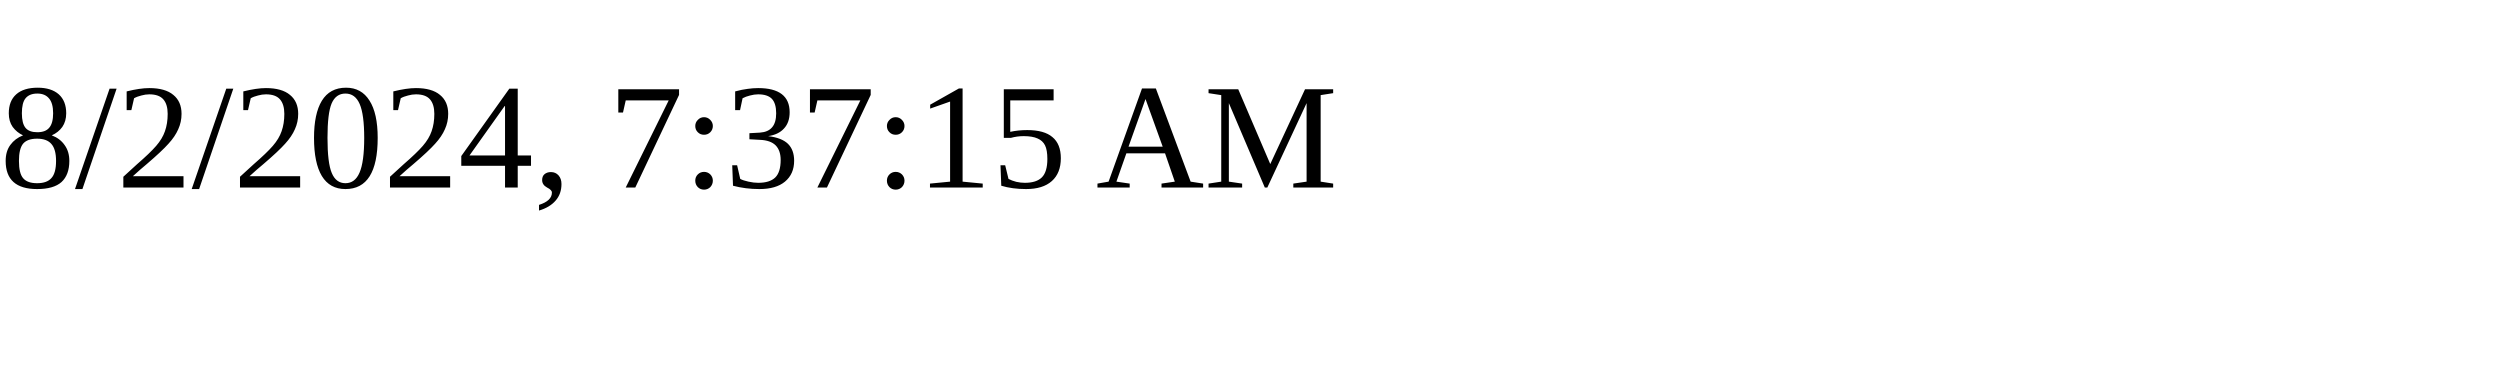
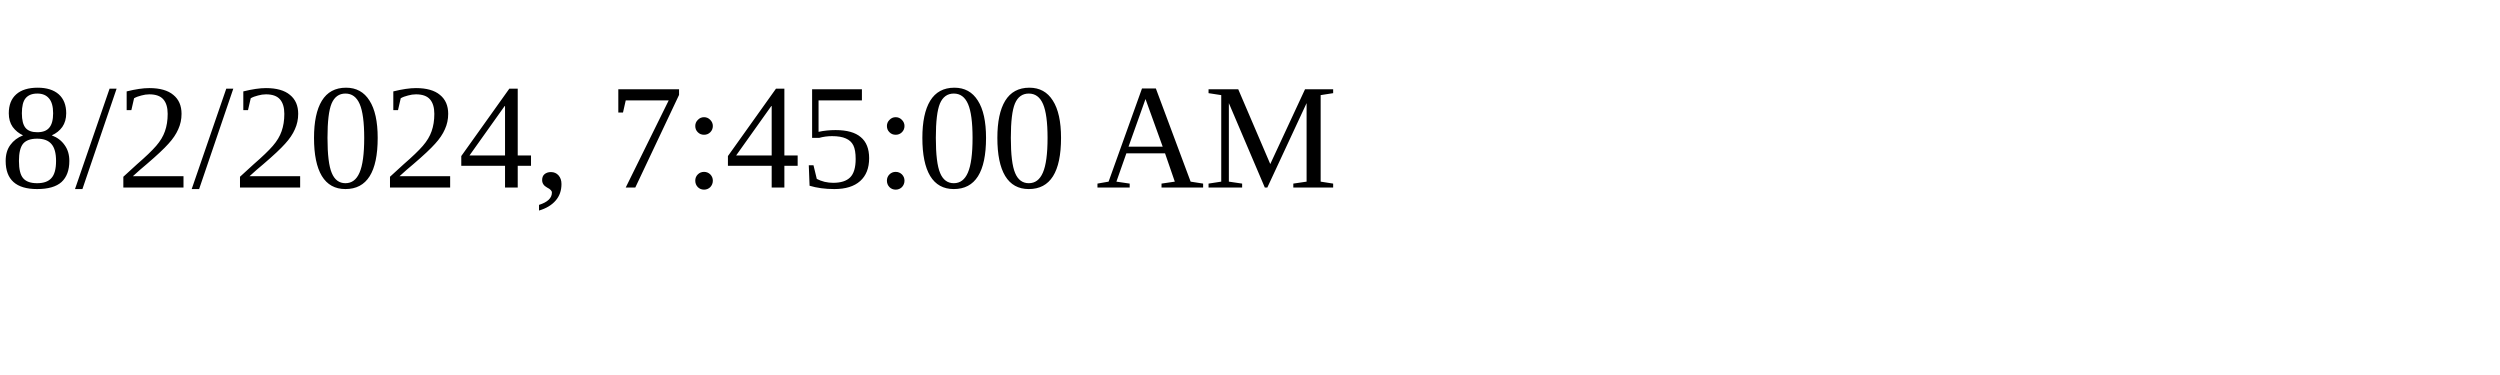
<svg xmlns="http://www.w3.org/2000/svg" height="30" width="200">
-   <text x="0" y="15">8/2/2024, 7:37:15 AM</text>
+   <text x="0" y="15">8/2/2024, 7:45:00 AM</text>
</svg>
